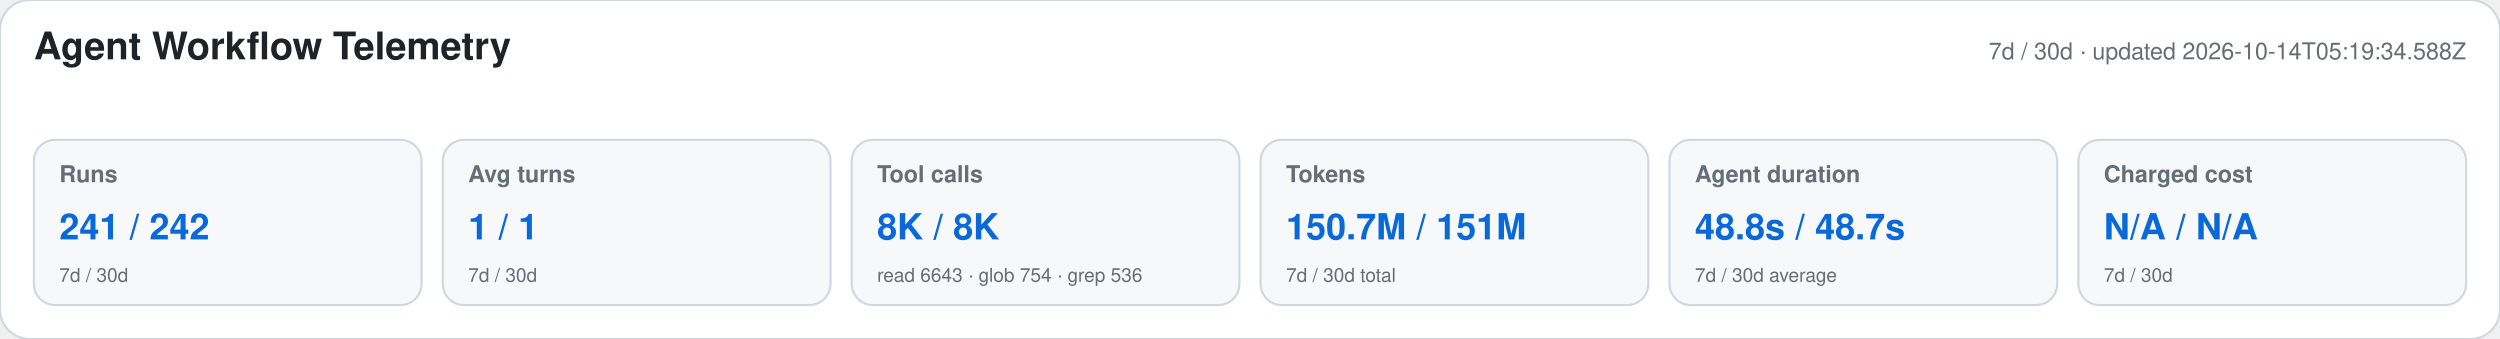
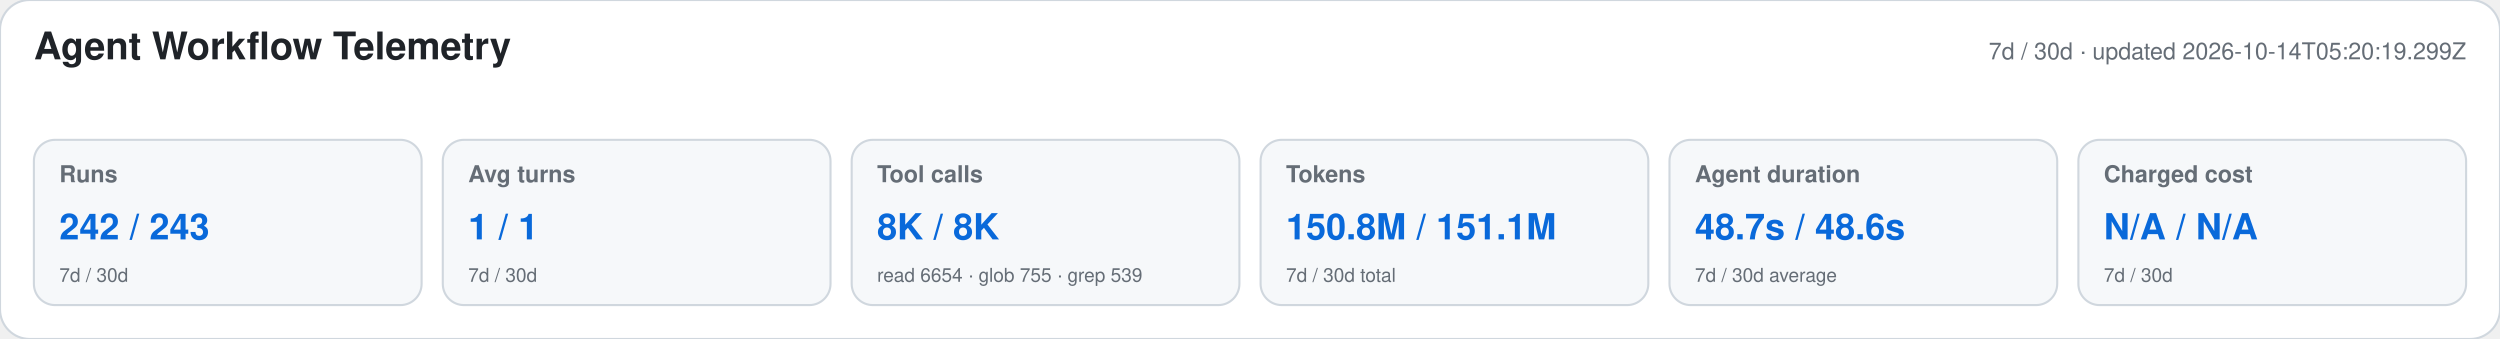
<svg xmlns="http://www.w3.org/2000/svg" width="1180" height="160" viewBox="0 0 1180 160" role="img" aria-labelledby="title desc">
  <style>text{font-family:-apple-system,BlinkMacSystemFont,"Segoe UI",Helvetica,Arial,sans-serif}.heading{font-size:18px;font-weight:650;fill:#1f2328}.meta,.label,.secondary{fill:#656d76}.meta,.label{font-size:11px}.label{font-weight:600}.primary{font-size:17px;font-weight:700;fill:#0969da}.secondary{font-size:9px}</style>
  <rect width="1180" height="160" rx="14" fill="#ffffff" stroke="#d0d7de" />
  <text x="16" y="28" class="heading">Agent Workflow Telemetry</text>
-   <text x="1164" y="28" text-anchor="end" class="meta">7d / 30d · updated 2026-10-14T05:19:34.588Z</text>
+   <text x="1164" y="28" text-anchor="end" class="meta">7d / 30d · updated 2026-10-14T05:20:19.299Z</text>
  <g>
    <rect x="16" y="66" width="183" height="78" rx="10" fill="#f6f8fa" stroke="#d0d7de" />
    <text x="28" y="86" class="label">Runs</text>
-     <text x="28" y="113" class="primary">241 / 242</text>
+     <text x="28" y="113" class="primary">242 / 243</text>
    <text x="28" y="133" class="secondary">7d / 30d</text>
  </g>
  <g>
    <rect x="209" y="66" width="183" height="78" rx="10" fill="#f6f8fa" stroke="#d0d7de" />
    <text x="221" y="86" class="label">Avg turns</text>
    <text x="221" y="113" class="primary">1 / 1</text>
    <text x="221" y="133" class="secondary">7d / 30d</text>
  </g>
  <g>
    <rect x="402" y="66" width="183" height="78" rx="10" fill="#f6f8fa" stroke="#d0d7de" />
    <text x="414" y="86" class="label">Tool calls</text>
    <text x="414" y="113" class="primary">8K / 8K</text>
-     <text x="414" y="133" class="secondary">read 6643 · glob 754 · grep 536</text>
+     <text x="414" y="133" class="secondary">read 6654 · glob 755 · grep 539</text>
  </g>
  <g>
    <rect x="595" y="66" width="183" height="78" rx="10" fill="#f6f8fa" stroke="#d0d7de" />
    <text x="607" y="86" class="label">Tokens</text>
-     <text x="607" y="113" class="primary">150.7M / 151M</text>
+     <text x="607" y="113" class="primary">150.8M / 151.1M</text>
    <text x="607" y="133" class="secondary">7d / 30d total</text>
  </g>
  <g>
    <rect x="788" y="66" width="183" height="78" rx="10" fill="#f6f8fa" stroke="#d0d7de" />
    <text x="800" y="86" class="label">Agent duration</text>
-     <text x="800" y="113" class="primary">48.8s / 48.7s</text>
+     <text x="800" y="113" class="primary">48.7s / 48.6s</text>
    <text x="800" y="133" class="secondary">7d / 30d average</text>
  </g>
  <g>
    <rect x="981" y="66" width="183" height="78" rx="10" fill="#f6f8fa" stroke="#d0d7de" />
    <text x="993" y="86" class="label">Charged cost</text>
    <text x="993" y="113" class="primary">N/A / N/A</text>
    <text x="993" y="133" class="secondary">7d / 30d</text>
  </g>
</svg>
